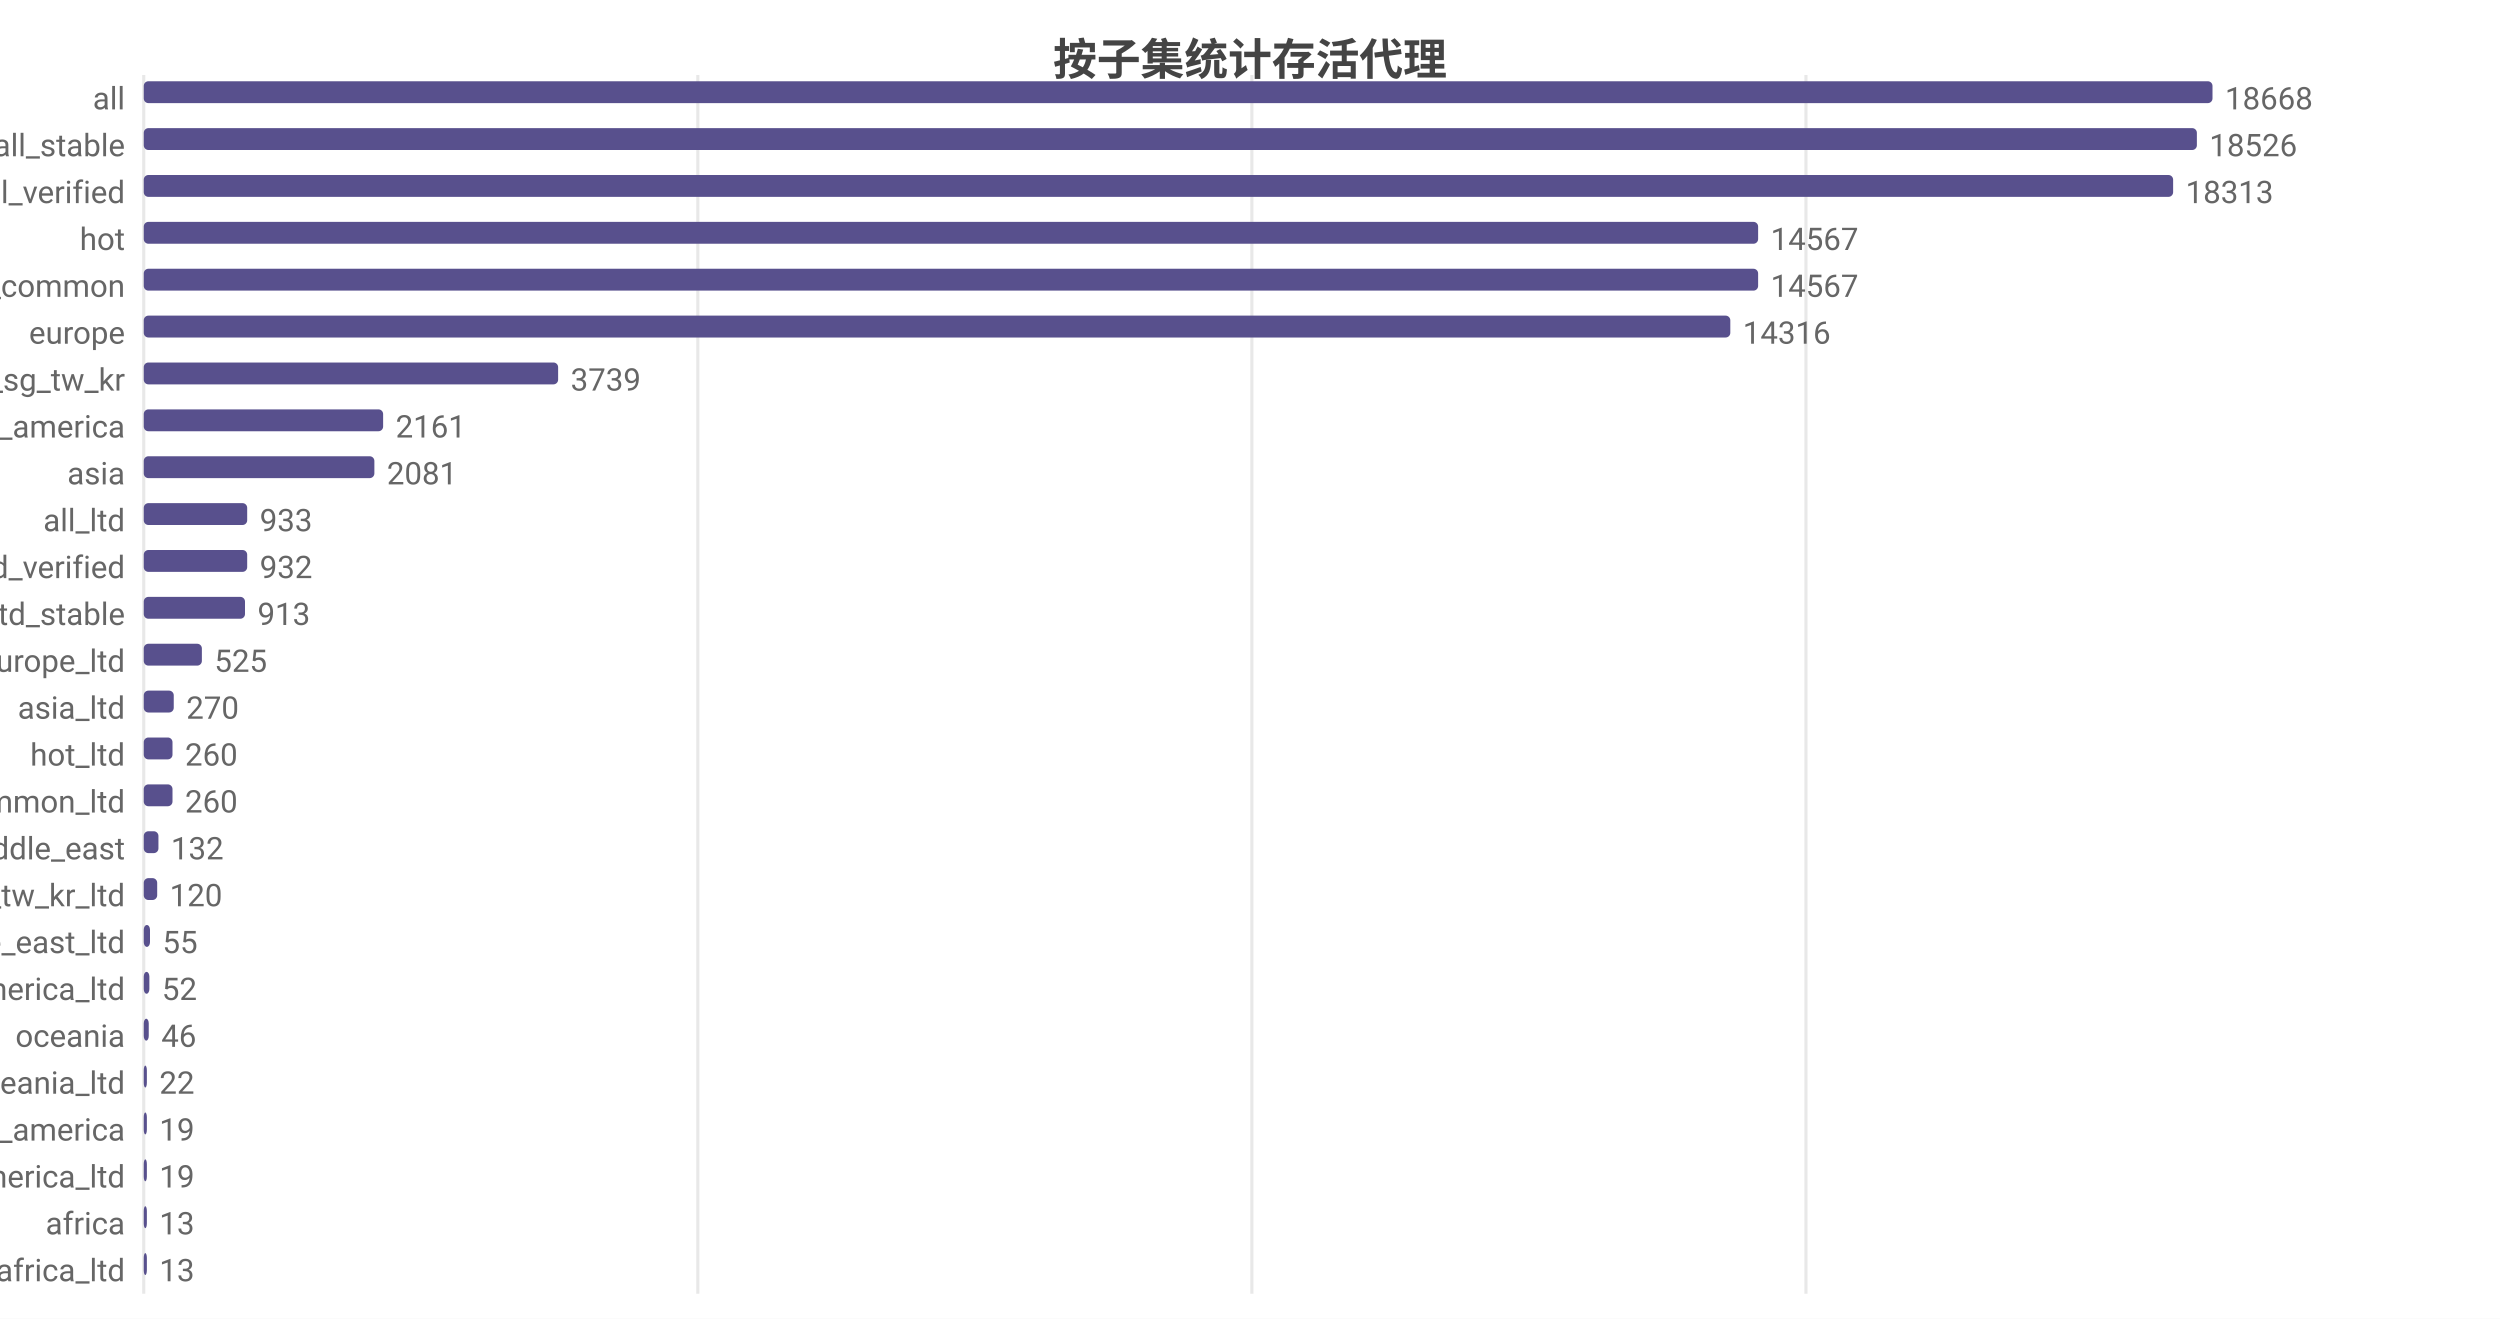
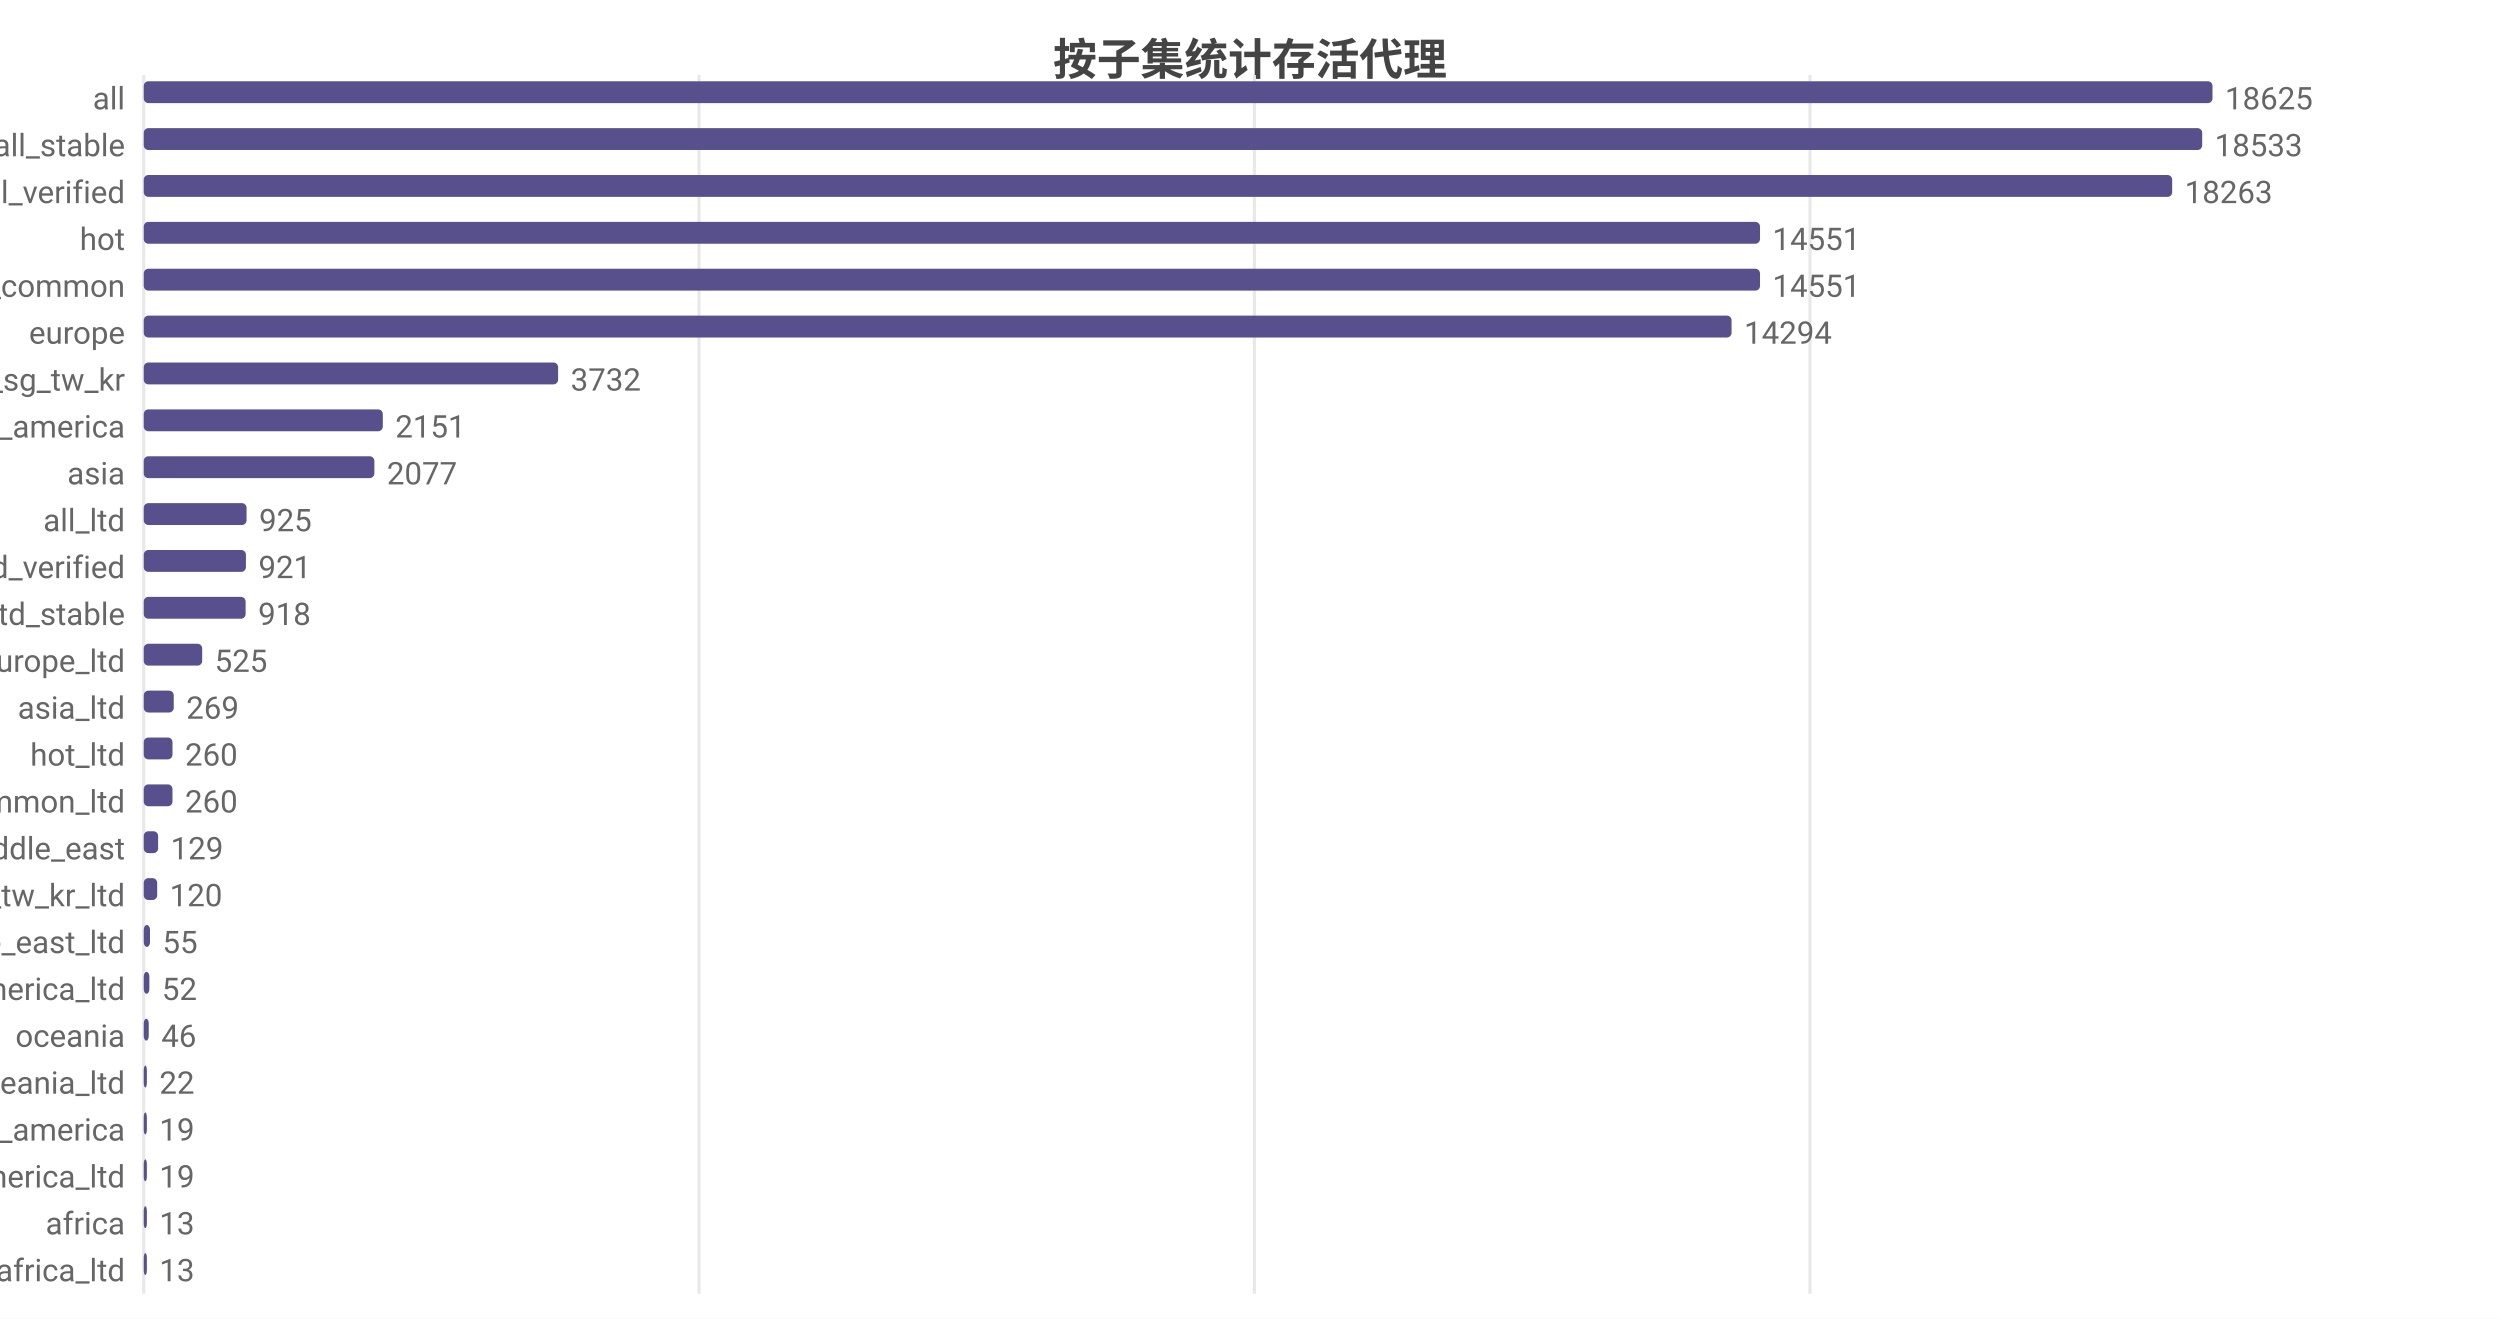
<svg xmlns="http://www.w3.org/2000/svg" width="800" height="422" viewBox="0 0 800 422">
  <rect width="800" height="422" fill="#ffffff" />
  <style>text{font-family:system-ui,-apple-system,'Segoe UI',Roboto,'PingFang SC','Microsoft YaHei','Noto Sans CJK SC',sans-serif}.g{stroke:#e8e8e8;stroke-width:1}.a{stroke:#999;stroke-width:1}.t{font-size:10px;fill:#666}.m{font-size:10px;text-anchor:middle;fill:#666}.e{font-size:10px;text-anchor:end;fill:#666}.l{font-size:11px;fill:#333}.tt{font-size:14px;font-weight:600;text-anchor:middle;fill:#444}.em{font-size:13px;text-anchor:middle;fill:#999}</style>
  <text class="tt" x="400.0" y="24">按子集统计存活代理</text>
  <line class="g" x1="46" y1="24" x2="46" y2="414" />
-   <line class="g" x1="223.3" y1="24" x2="223.3" y2="414" />
-   <line class="g" x1="400.6" y1="24" x2="400.6" y2="414" />
-   <line class="g" x1="577.9" y1="24" x2="577.9" y2="414" />
+   <line class="g" x1="223.7" y1="24" x2="223.7" y2="414" />
+   <line class="g" x1="401.4" y1="24" x2="401.4" y2="414" />
+   <line class="g" x1="579.2" y1="24" x2="579.2" y2="414" />
  <text class="e" x="40" y="35">all</text>
  <rect x="46" y="26" width="662" height="7" fill="#58508d" rx="1.5" />
-   <text class="t" x="712" y="35">18668</text>
+   <text class="t" x="712" y="35">18625</text>
  <text class="e" x="40" y="50">all_stable</text>
-   <rect x="46" y="41" width="657.0" height="7" fill="#58508d" rx="1.5" />
-   <text class="t" x="707.0" y="50">18526</text>
+   <rect x="46" y="41" width="658.7" height="7" fill="#58508d" rx="1.5" />
+   <text class="t" x="708.7" y="50">18533</text>
  <text class="e" x="40" y="65">all_verified</text>
-   <rect x="46" y="56" width="649.4" height="7" fill="#58508d" rx="1.5" />
-   <text class="t" x="699.4" y="65">18313</text>
+   <rect x="46" y="56" width="649.1" height="7" fill="#58508d" rx="1.5" />
+   <text class="t" x="699.1" y="65">18263</text>
  <text class="e" x="40" y="80">hot</text>
-   <rect x="46" y="71" width="516.6" height="7" fill="#58508d" rx="1.5" />
-   <text class="t" x="566.6" y="80">14567</text>
+   <rect x="46" y="71" width="517.2" height="7" fill="#58508d" rx="1.5" />
+   <text class="t" x="567.2" y="80">14551</text>
  <text class="e" x="40" y="95">cn_common</text>
-   <rect x="46" y="86" width="516.6" height="7" fill="#58508d" rx="1.5" />
-   <text class="t" x="566.6" y="95">14567</text>
+   <rect x="46" y="86" width="517.2" height="7" fill="#58508d" rx="1.5" />
+   <text class="t" x="567.2" y="95">14551</text>
  <text class="e" x="40" y="110">europe</text>
-   <rect x="46" y="101" width="507.7" height="7" fill="#58508d" rx="1.5" />
-   <text class="t" x="557.7" y="110">14316</text>
+   <rect x="46" y="101" width="508.1" height="7" fill="#58508d" rx="1.5" />
+   <text class="t" x="558.1" y="110">14294</text>
  <text class="e" x="40" y="125">hk_us_jp_sg_tw_kr</text>
  <rect x="46" y="116" width="132.6" height="7" fill="#58508d" rx="1.5" />
-   <text class="t" x="182.6" y="125">3739</text>
+   <text class="t" x="182.6" y="125">3732</text>
  <text class="e" x="40" y="140">north_america</text>
-   <rect x="46" y="131" width="76.6" height="7" fill="#58508d" rx="1.5" />
-   <text class="t" x="126.6" y="140">2161</text>
+   <rect x="46" y="131" width="76.5" height="7" fill="#58508d" rx="1.5" />
+   <text class="t" x="126.5" y="140">2151</text>
  <text class="e" x="40" y="155">asia</text>
  <rect x="46" y="146" width="73.8" height="7" fill="#58508d" rx="1.5" />
-   <text class="t" x="123.8" y="155">2081</text>
+   <text class="t" x="123.8" y="155">2077</text>
  <text class="e" x="40" y="170">all_ltd</text>
-   <rect x="46" y="161" width="33.1" height="7" fill="#58508d" rx="1.5" />
-   <text class="t" x="83.1" y="170">933</text>
+   <rect x="46" y="161" width="32.9" height="7" fill="#58508d" rx="1.5" />
+   <text class="t" x="82.9" y="170">925</text>
  <text class="e" x="40" y="185">all_ltd_verified</text>
-   <rect x="46" y="176" width="33.1" height="7" fill="#58508d" rx="1.5" />
-   <text class="t" x="83.1" y="185">932</text>
+   <rect x="46" y="176" width="32.7" height="7" fill="#58508d" rx="1.5" />
+   <text class="t" x="82.7" y="185">921</text>
  <text class="e" x="40" y="200">all_ltd_stable</text>
-   <rect x="46" y="191" width="32.4" height="7" fill="#58508d" rx="1.5" />
-   <text class="t" x="82.4" y="200">913</text>
+   <rect x="46" y="191" width="32.6" height="7" fill="#58508d" rx="1.5" />
+   <text class="t" x="82.6" y="200">918</text>
  <text class="e" x="40" y="215">europe_ltd</text>
-   <rect x="46" y="206" width="18.6" height="7" fill="#58508d" rx="1.5" />
-   <text class="t" x="68.6" y="215">525</text>
+   <rect x="46" y="206" width="18.7" height="7" fill="#58508d" rx="1.5" />
+   <text class="t" x="68.7" y="215">525</text>
  <text class="e" x="40" y="230">asia_ltd</text>
  <rect x="46" y="221" width="9.6" height="7" fill="#58508d" rx="1.5" />
-   <text class="t" x="59.6" y="230">270</text>
+   <text class="t" x="59.6" y="230">269</text>
  <text class="e" x="40" y="245">hot_ltd</text>
  <rect x="46" y="236" width="9.2" height="7" fill="#58508d" rx="1.5" />
  <text class="t" x="59.2" y="245">260</text>
  <text class="e" x="40" y="260">cn_common_ltd</text>
  <rect x="46" y="251" width="9.2" height="7" fill="#58508d" rx="1.5" />
  <text class="t" x="59.2" y="260">260</text>
  <text class="e" x="40" y="275">middle_east</text>
-   <rect x="46" y="266" width="4.7" height="7" fill="#58508d" rx="1.5" />
-   <text class="t" x="54.7" y="275">132</text>
+   <rect x="46" y="266" width="4.6" height="7" fill="#58508d" rx="1.5" />
+   <text class="t" x="54.6" y="275">129</text>
  <text class="e" x="40" y="290">hk_us_jp_sg_tw_kr_ltd</text>
  <rect x="46" y="281" width="4.3" height="7" fill="#58508d" rx="1.5" />
  <text class="t" x="54.3" y="290">120</text>
  <text class="e" x="40" y="305">middle_east_ltd</text>
  <rect x="46" y="296" width="2.0" height="7" fill="#58508d" rx="1.5" />
  <text class="t" x="52.0" y="305">55</text>
  <text class="e" x="40" y="320">north_america_ltd</text>
  <rect x="46" y="311" width="1.8" height="7" fill="#58508d" rx="1.5" />
  <text class="t" x="51.8" y="320">52</text>
  <text class="e" x="40" y="335">oceania</text>
  <rect x="46" y="326" width="1.6" height="7" fill="#58508d" rx="1.5" />
  <text class="t" x="51.6" y="335">46</text>
  <text class="e" x="40" y="350">oceania_ltd</text>
  <rect x="46" y="341" width="1" height="7" fill="#58508d" rx="1.5" />
  <text class="t" x="51" y="350">22</text>
  <text class="e" x="40" y="365">south_america</text>
  <rect x="46" y="356" width="1" height="7" fill="#58508d" rx="1.5" />
  <text class="t" x="51" y="365">19</text>
  <text class="e" x="40" y="380">south_america_ltd</text>
  <rect x="46" y="371" width="1" height="7" fill="#58508d" rx="1.5" />
  <text class="t" x="51" y="380">19</text>
  <text class="e" x="40" y="395">africa</text>
  <rect x="46" y="386" width="1" height="7" fill="#58508d" rx="1.5" />
  <text class="t" x="51" y="395">13</text>
  <text class="e" x="40" y="410">africa_ltd</text>
  <rect x="46" y="401" width="1" height="7" fill="#58508d" rx="1.5" />
  <text class="t" x="51" y="410">13</text>
</svg>
